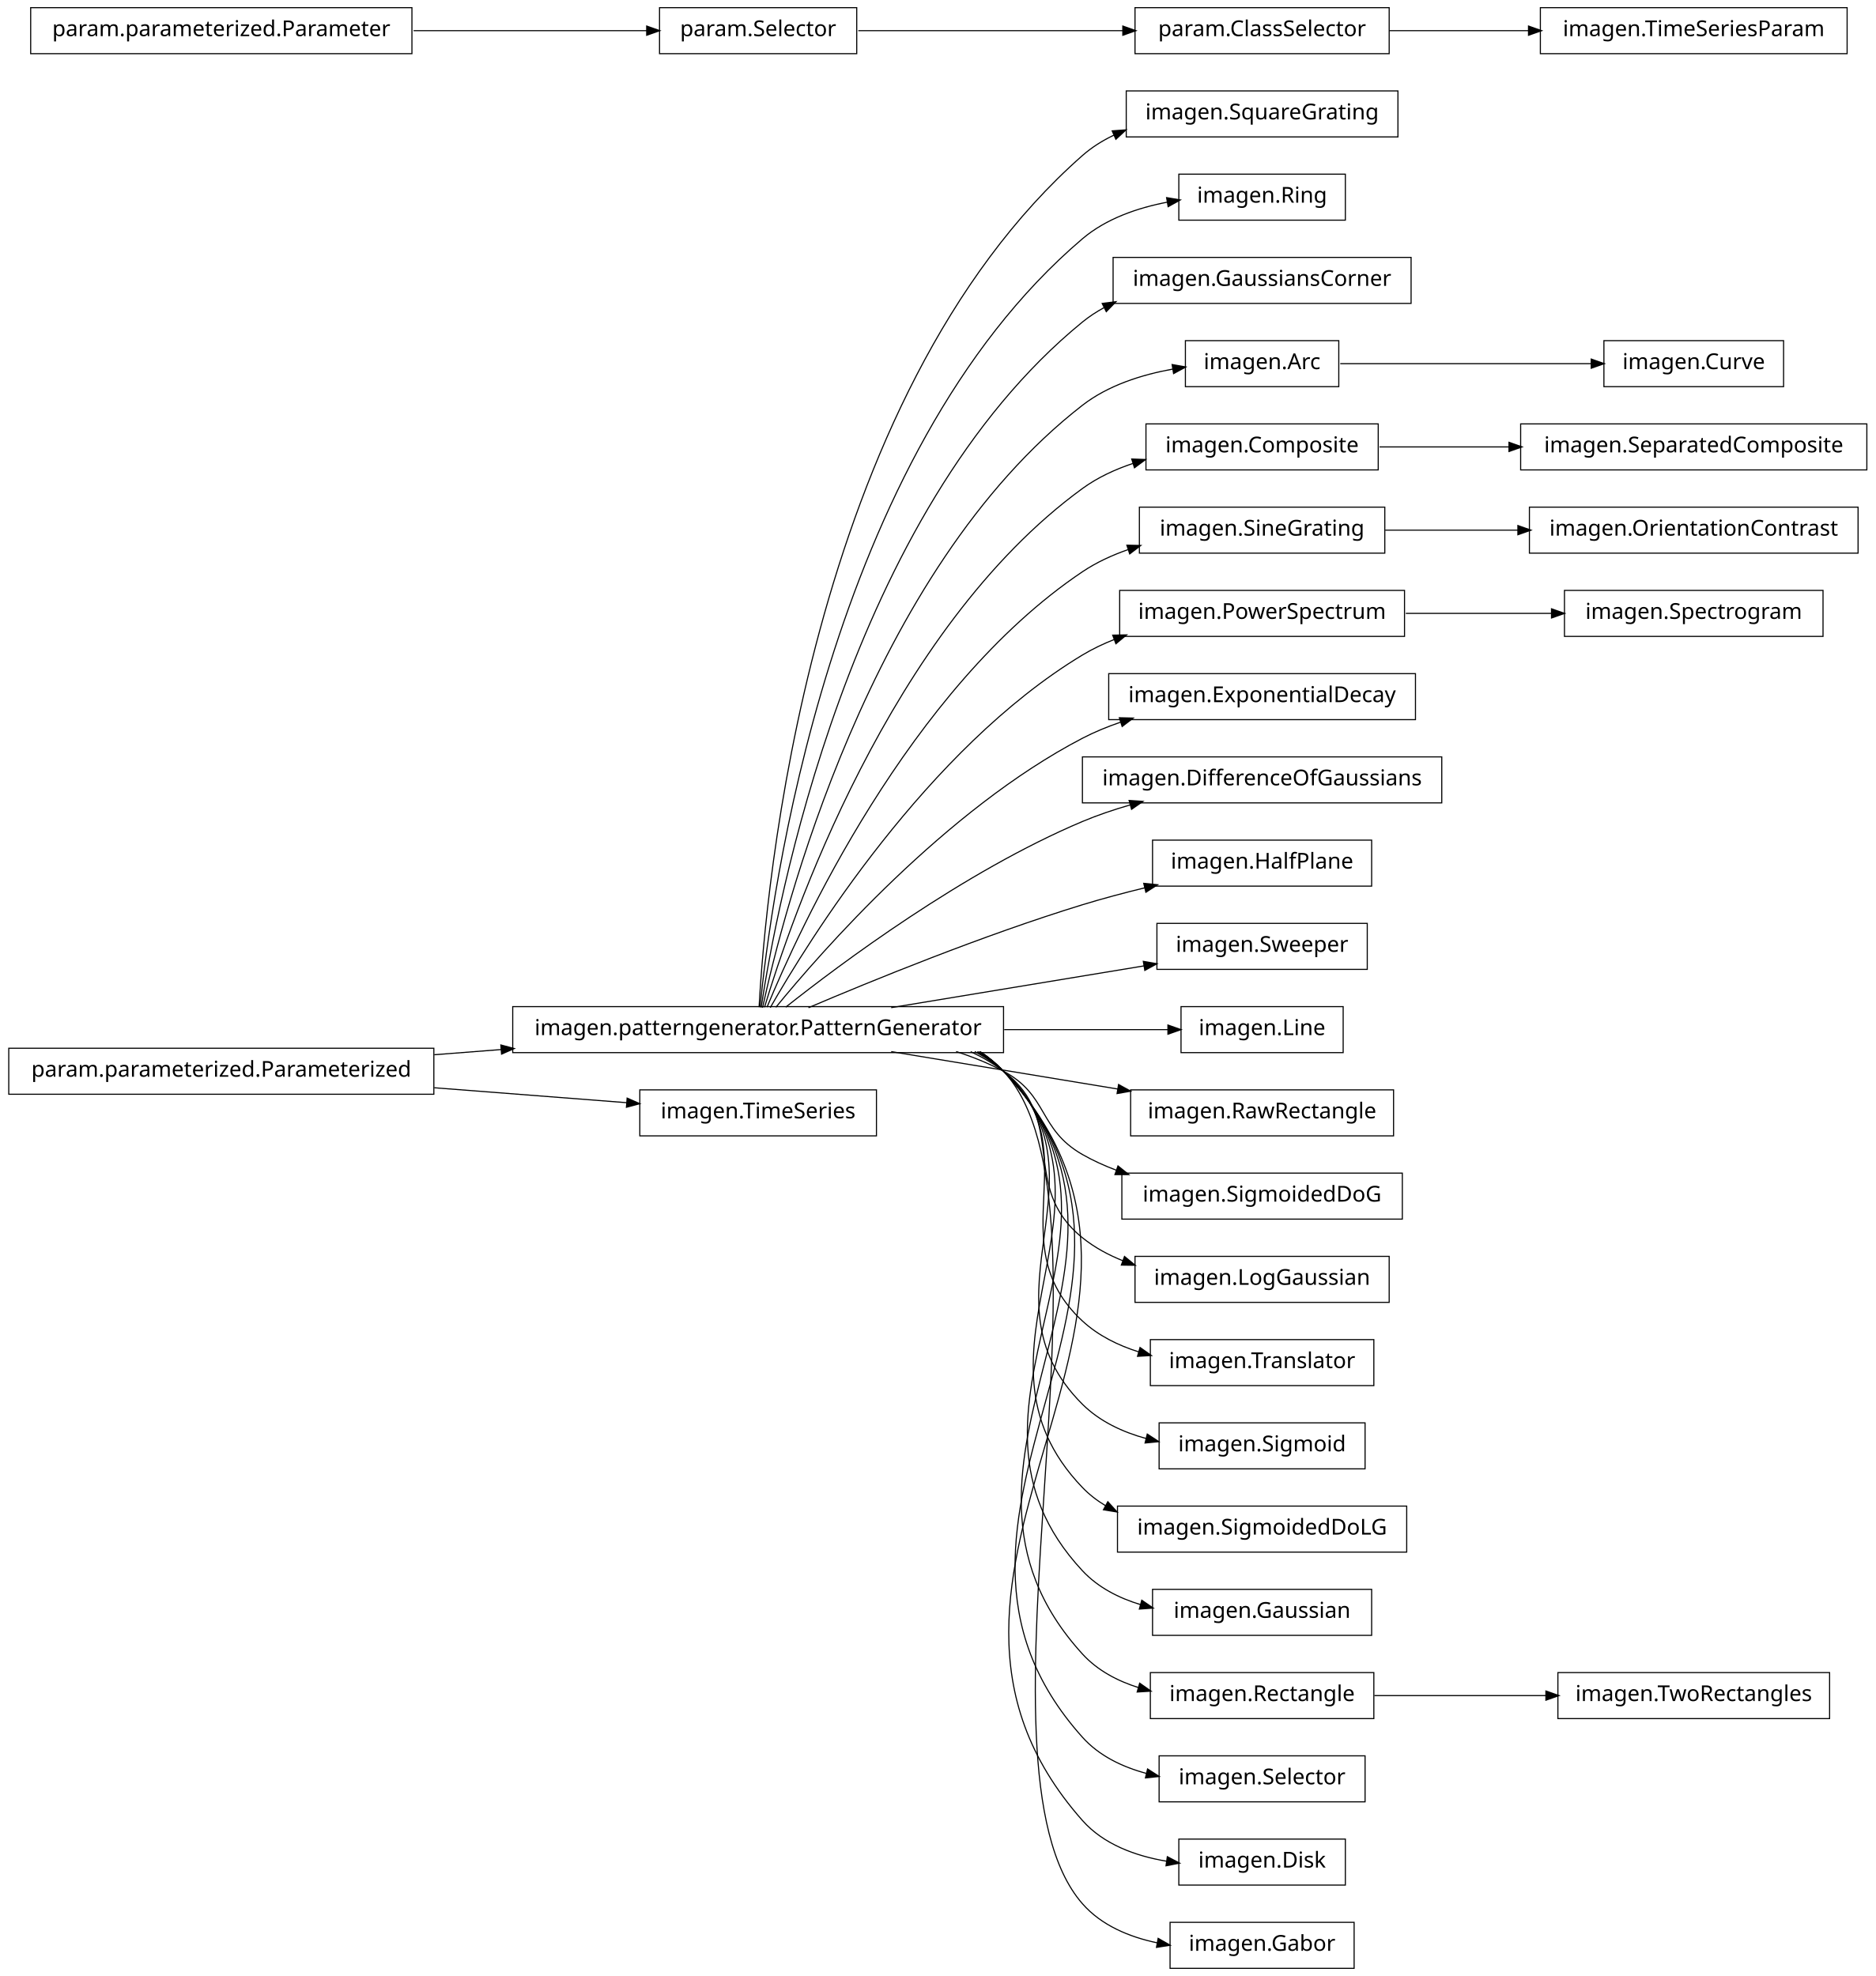
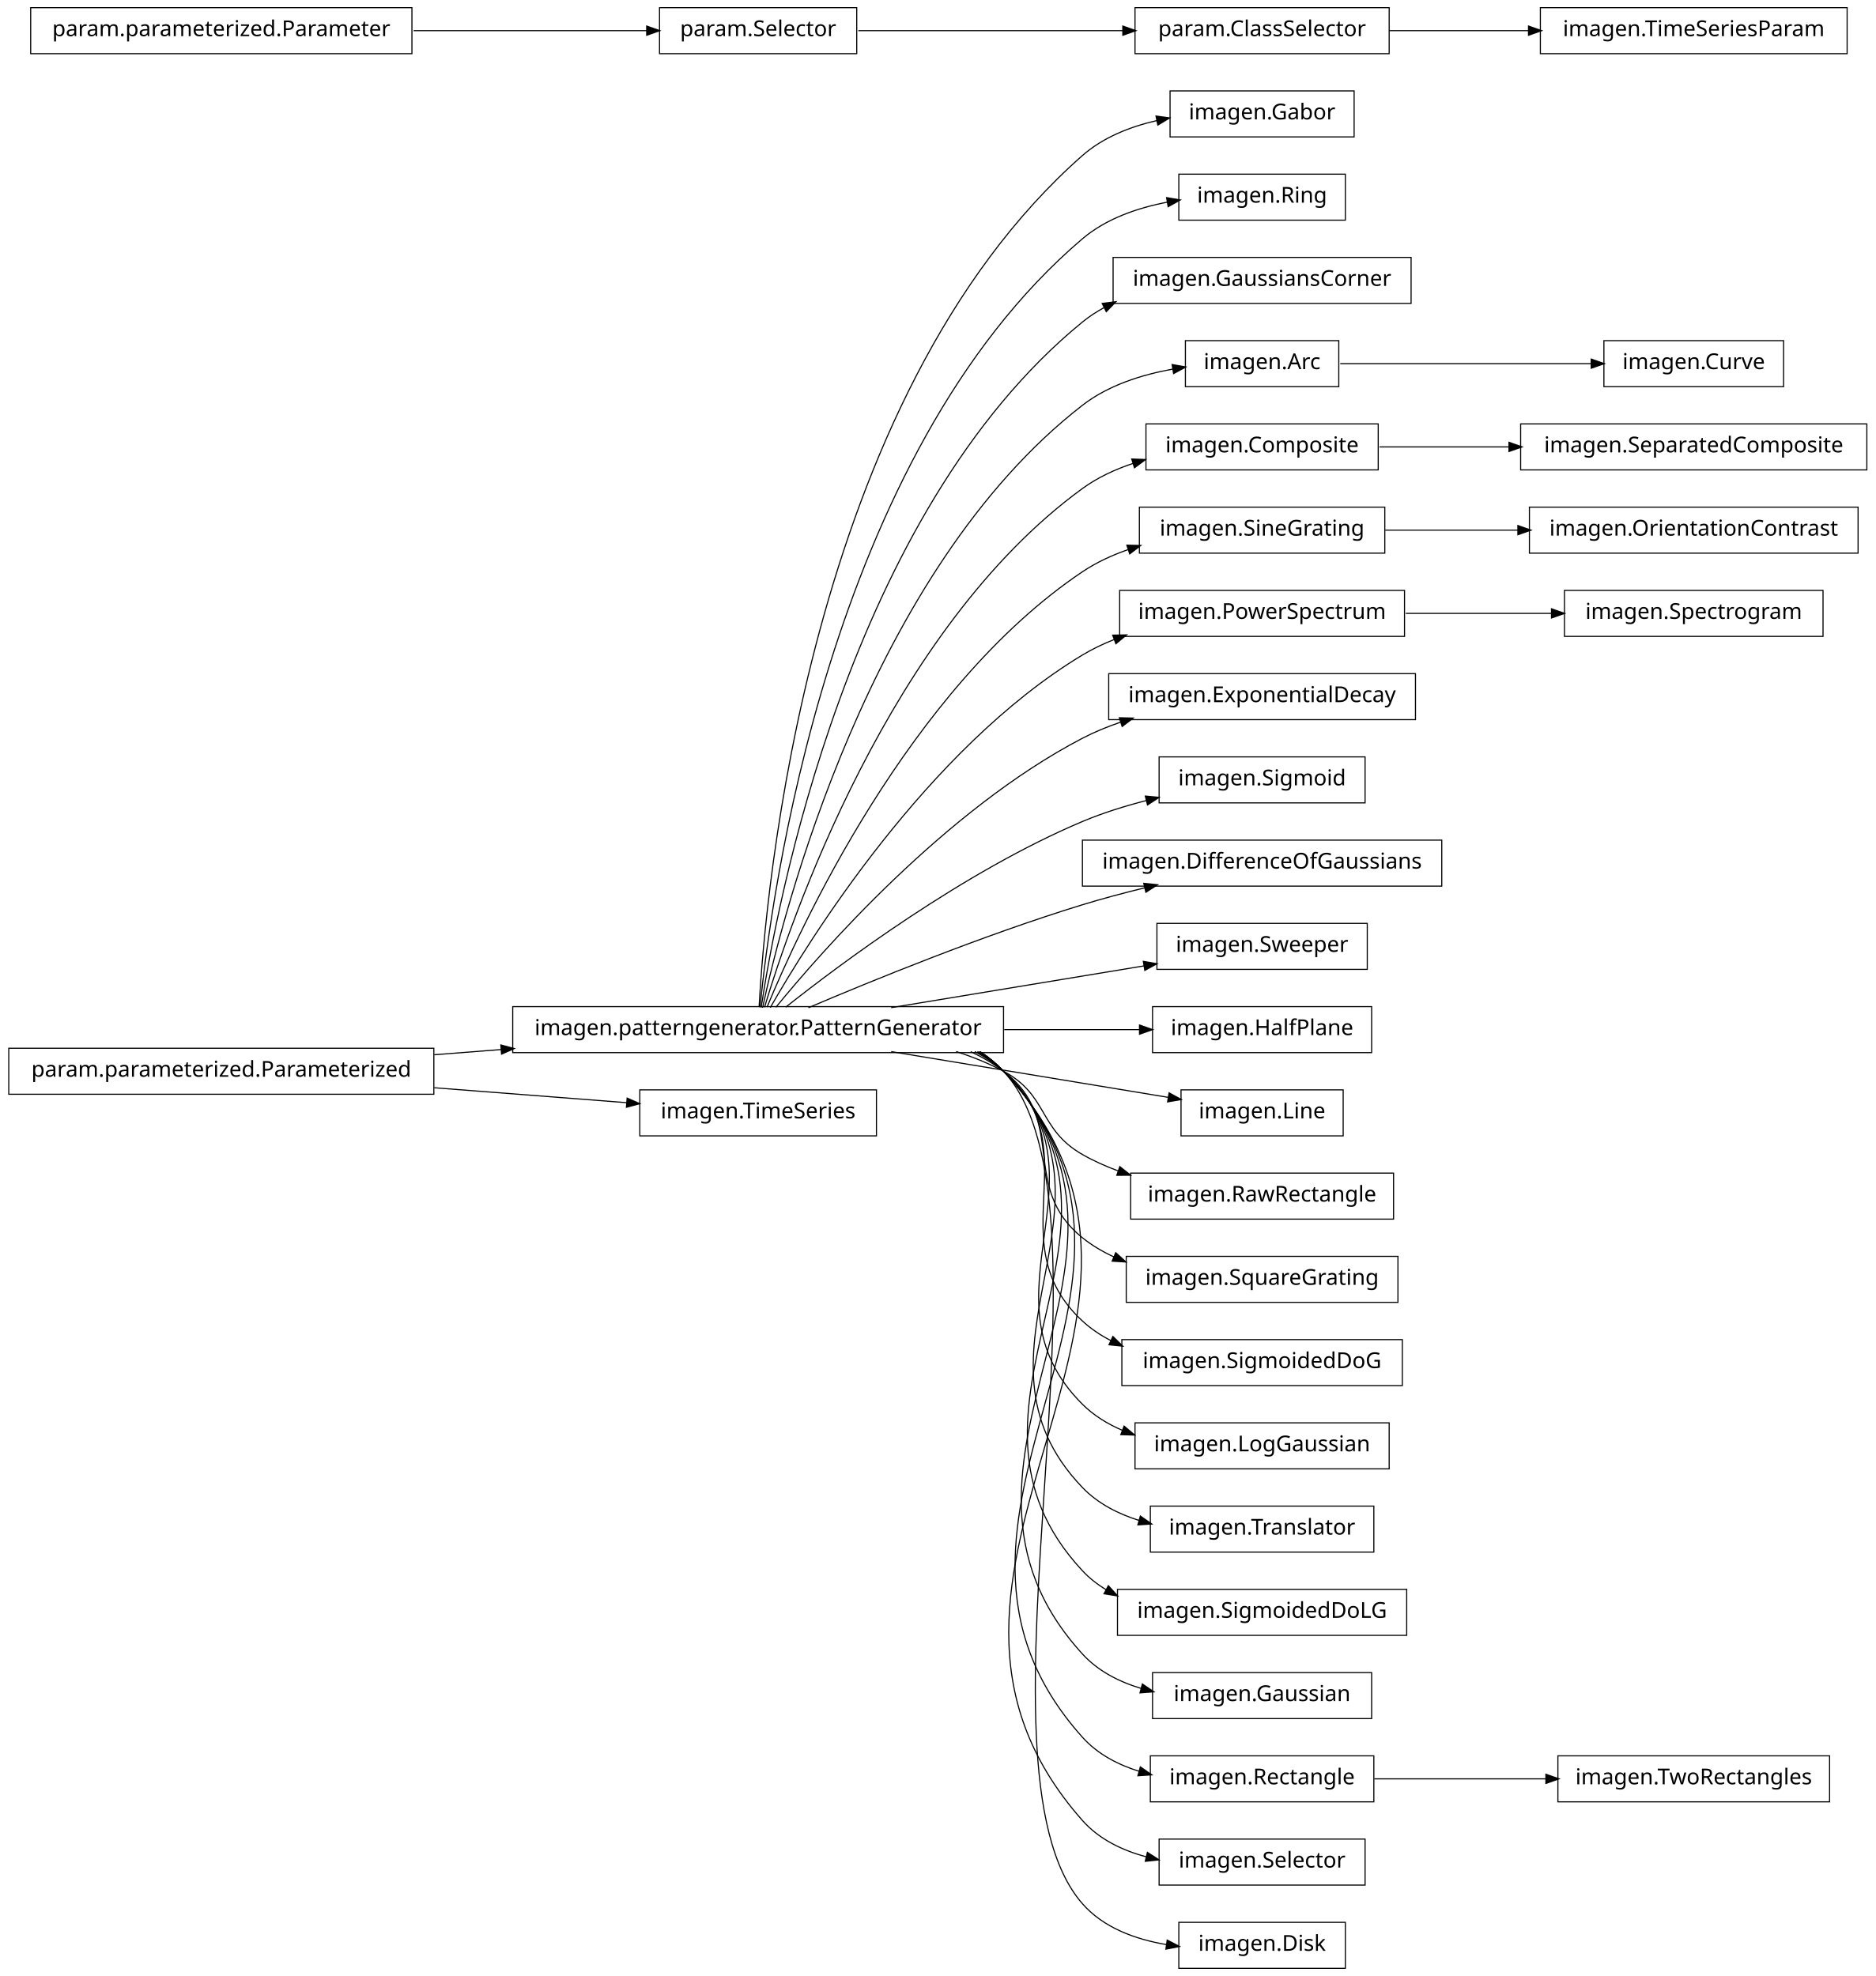
<svg xmlns="http://www.w3.org/2000/svg" width="856pt" height="902pt" viewBox="0.00 0.00 856.00 902.00">
  <g id="graph1" class="graph" transform="scale(1 1) rotate(0) translate(4 898)">
    <polygon fill="white" stroke="white" points="-4,5 -4,-898 853,-898 853,5 -4,5" />
    <g id="node1" class="node">
-       <polygon fill="none" stroke="black" stroke-width="0.5" points="634,-856.5 510,-856.5 510,-835.5 634,-835.5 634,-856.5" />
-       <text text-anchor="middle" x="572" y="-843.5" font-family="Vera" font-size="10.00">imagen.SquareGrating</text>
+       <polygon fill="none" stroke="black" stroke-width="0.5" points="614,-856.5 530,-856.5 530,-835.5 614,-835.5 614,-856.5" />
+       <text text-anchor="middle" x="572" y="-843.5" font-family="Vera" font-size="10.00">imagen.Gabor</text>
    </g>
    <g id="node2" class="node">
      <polygon fill="none" stroke="black" stroke-width="0.5" points="454,-438.5 230,-438.5 230,-417.5 454,-417.5 454,-438.5" />
      <text text-anchor="middle" x="342" y="-425.5" font-family="Vera" font-size="10.00">imagen.patterngenerator.PatternGenerator</text>
    </g>
    <g id="edge2" class="edge">
-       <path fill="none" stroke="black" stroke-width="0.5" d="M342.438,-438.27C345.191,-489.18 364.371,-716.449 490,-827 494.284,-830.77 499.168,-833.831 504.371,-836.313" />
-       <polygon fill="black" stroke="black" points="503.947,-838.038 509.23,-838.433 505.347,-834.83 503.947,-838.038" />
-     </g>
-     <g id="node4" class="node">
+       <path fill="none" stroke="black" stroke-width="0.5" d="M342.438,-438.27C345.191,-489.18 364.371,-716.449 490,-827 499.407,-835.278 511.713,-840.142 523.919,-842.951" />
+       <polygon fill="black" stroke="black" points="523.885,-844.731 529.136,-844.033 524.595,-841.304 523.885,-844.731" />
+     </g>
+     <g id="node8" class="node">
      <polygon fill="none" stroke="black" stroke-width="0.5" points="610,-818.5 534,-818.5 534,-797.5 610,-797.5 610,-818.5" />
      <text text-anchor="middle" x="572" y="-805.5" font-family="Vera" font-size="10.00">imagen.Ring</text>
    </g>
-     <g id="edge4" class="edge">
+     <g id="edge6" class="edge">
      <path fill="none" stroke="black" stroke-width="0.5" d="M342.878,-438.255C347.555,-486.225 373.897,-690.27 490,-789 500.807,-798.19 515.21,-803.142 528.927,-805.749" />
      <polygon fill="black" stroke="black" points="528.718,-807.489 533.941,-806.607 529.308,-804.039 528.718,-807.489" />
    </g>
-     <g id="node6" class="node">
+     <g id="node10" class="node">
      <polygon fill="none" stroke="black" stroke-width="0.5" points="640,-780.5 504,-780.5 504,-759.5 640,-759.5 640,-780.5" />
      <text text-anchor="middle" x="572" y="-767.5" font-family="Vera" font-size="10.00">imagen.GaussiansCorner</text>
    </g>
-     <g id="edge6" class="edge">
+     <g id="edge8" class="edge">
      <path fill="none" stroke="black" stroke-width="0.5" d="M343.386,-438.081C350.072,-482.676 383.187,-663.842 490,-751 493.036,-753.477 496.335,-755.644 499.81,-757.538" />
      <polygon fill="black" stroke="black" points="499.393,-759.286 504.648,-759.955 500.957,-756.155 499.393,-759.286" />
    </g>
-     <g id="node9" class="node">
+     <g id="node13" class="node">
      <polygon fill="none" stroke="black" stroke-width="0.5" points="607,-742.5 537,-742.5 537,-721.5 607,-721.5 607,-742.5" />
      <text text-anchor="middle" x="572" y="-729.5" font-family="Vera" font-size="10.00">imagen.Arc</text>
    </g>
    <g id="edge26" class="edge">
      <path fill="none" stroke="black" stroke-width="0.5" d="M344.023,-438.009C352.903,-479.239 392.423,-637.308 490,-713 501.723,-722.094 517.046,-726.963 531.269,-729.528" />
      <polygon fill="black" stroke="black" points="531.234,-731.296 536.45,-730.373 531.797,-727.841 531.234,-731.296" />
    </g>
-     <g id="node11" class="node">
+     <g id="node15" class="node">
      <polygon fill="none" stroke="black" stroke-width="0.5" points="625,-704.5 519,-704.5 519,-683.5 625,-683.5 625,-704.5" />
      <text text-anchor="middle" x="572" y="-691.5" font-family="Vera" font-size="10.00">imagen.Composite</text>
    </g>
-     <g id="edge10" class="edge">
+     <g id="edge12" class="edge">
      <path fill="none" stroke="black" stroke-width="0.5" d="M344.912,-438.209C356.313,-476.227 401.696,-610.707 490,-675 496.848,-679.986 504.8,-683.688 513.003,-686.433" />
      <polygon fill="black" stroke="black" points="512.843,-688.215 518.136,-688.02 513.877,-684.871 512.843,-688.215" />
    </g>
-     <g id="node14" class="node">
+     <g id="node18" class="node">
      <polygon fill="none" stroke="black" stroke-width="0.5" points="628,-666.5 516,-666.5 516,-645.5 628,-645.5 628,-666.5" />
      <text text-anchor="middle" x="572" y="-653.5" font-family="Vera" font-size="10.00">imagen.SineGrating</text>
    </g>
    <g id="edge38" class="edge">
      <path fill="none" stroke="black" stroke-width="0.5" d="M346.065,-438.266C360.187,-472.52 410.631,-583.725 490,-637 496.309,-641.235 503.439,-644.534 510.795,-647.101" />
      <polygon fill="black" stroke="black" points="510.62,-648.885 515.916,-648.765 511.702,-645.556 510.62,-648.885" />
    </g>
-     <g id="node18" class="node">
+     <g id="node21" class="node">
      <polygon fill="none" stroke="black" stroke-width="0.5" points="637,-628.5 507,-628.5 507,-607.5 637,-607.5 637,-628.5" />
      <text text-anchor="middle" x="572" y="-615.5" font-family="Vera" font-size="10.00">imagen.PowerSpectrum</text>
    </g>
-     <g id="edge42" class="edge">
+     <g id="edge30" class="edge">
      <path fill="none" stroke="black" stroke-width="0.5" d="M347.535,-438.029C364.516,-467.796 419.052,-556.227 490,-599 494.599,-601.773 499.568,-604.141 504.705,-606.164" />
      <polygon fill="black" stroke="black" points="504.168,-607.831 509.464,-607.926 505.383,-604.549 504.168,-607.831" />
    </g>
-     <g id="node25" class="node">
+     <g id="node26" class="node">
      <polygon fill="none" stroke="black" stroke-width="0.5" points="642,-590.5 502,-590.5 502,-569.5 642,-569.5 642,-590.5" />
      <text text-anchor="middle" x="572" y="-577.5" font-family="Vera" font-size="10.00">imagen.ExponentialDecay</text>
    </g>
    <g id="edge20" class="edge">
      <path fill="none" stroke="black" stroke-width="0.5" d="M350.101,-438.206C370.623,-463.326 427.488,-528.465 490,-561 495.469,-563.846 501.362,-566.27 507.391,-568.334" />
      <polygon fill="black" stroke="black" points="507.185,-570.107 512.481,-569.984 508.265,-566.778 507.185,-570.107" />
    </g>
    <g id="node28" class="node">
-       <polygon fill="none" stroke="black" stroke-width="0.5" points="654,-552.5 490,-552.5 490,-531.5 654,-531.5 654,-552.5" />
-       <text text-anchor="middle" x="572" y="-539.5" font-family="Vera" font-size="10.00">imagen.DifferenceOfGaussians</text>
+       <polygon fill="none" stroke="black" stroke-width="0.5" points="619,-552.5 525,-552.5 525,-531.5 619,-531.5 619,-552.5" />
+       <text text-anchor="middle" x="572" y="-539.5" font-family="Vera" font-size="10.00">imagen.Sigmoid</text>
+     </g>
+     <g id="edge22" class="edge">
+       <path fill="none" stroke="black" stroke-width="0.5" d="M354.613,-438.267C379.157,-457.732 435.705,-500.098 490,-523 499.257,-526.905 509.456,-530.082 519.423,-532.642" />
+       <polygon fill="black" stroke="black" points="519.018,-534.345 524.292,-533.849 519.86,-530.947 519.018,-534.345" />
+     </g>
+     <g id="node30" class="node">
+       <polygon fill="none" stroke="black" stroke-width="0.5" points="654,-514.5 490,-514.5 490,-493.5 654,-493.5 654,-514.5" />
+       <text text-anchor="middle" x="572" y="-501.5" font-family="Vera" font-size="10.00">imagen.DifferenceOfGaussians</text>
    </g>
    <g id="edge24" class="edge">
-       <path fill="none" stroke="black" stroke-width="0.5" d="M354.613,-438.267C379.157,-457.732 435.705,-500.098 490,-523 496.892,-525.907 504.306,-528.411 511.759,-530.558" />
-       <polygon fill="black" stroke="black" points="511.632,-532.338 516.918,-531.987 512.567,-528.965 511.632,-532.338" />
-     </g>
-     <g id="node31" class="node">
-       <polygon fill="none" stroke="black" stroke-width="0.5" points="622,-514.5 522,-514.5 522,-493.5 622,-493.5 622,-514.5" />
-       <text text-anchor="middle" x="572" y="-501.5" font-family="Vera" font-size="10.00">imagen.HalfPlane</text>
-     </g>
-     <g id="edge28" class="edge">
      <path fill="none" stroke="black" stroke-width="0.5" d="M364.974,-438.004C393.776,-450.276 444.855,-471.151 490,-485 499.161,-487.81 509.008,-490.427 518.59,-492.766" />
      <polygon fill="black" stroke="black" points="518.3,-494.496 523.571,-493.963 519.118,-491.093 518.3,-494.496" />
    </g>
    <g id="node33" class="node">
      <polygon fill="none" stroke="black" stroke-width="0.5" points="620,-476.5 524,-476.5 524,-455.5 620,-455.5 620,-476.5" />
      <text text-anchor="middle" x="572" y="-463.5" font-family="Vera" font-size="10.00">imagen.Sweeper</text>
    </g>
-     <g id="edge30" class="edge">
+     <g id="edge28" class="edge">
      <path fill="none" stroke="black" stroke-width="0.5" d="M402.731,-438.034C438.63,-443.965 483.683,-451.409 518.283,-457.125" />
      <polygon fill="black" stroke="black" points="518.091,-458.867 523.309,-457.955 518.661,-455.414 518.091,-458.867" />
    </g>
-     <g id="node37" class="node">
-       <polygon fill="none" stroke="black" stroke-width="0.5" points="609,-438.5 535,-438.5 535,-417.5 609,-417.5 609,-438.5" />
-       <text text-anchor="middle" x="572" y="-425.5" font-family="Vera" font-size="10.00">imagen.Line</text>
+     <g id="node36" class="node">
+       <polygon fill="none" stroke="black" stroke-width="0.5" points="622,-438.5 522,-438.5 522,-417.5 622,-417.5 622,-438.5" />
+       <text text-anchor="middle" x="572" y="-425.5" font-family="Vera" font-size="10.00">imagen.HalfPlane</text>
+     </g>
+     <g id="edge32" class="edge">
+       <path fill="none" stroke="black" stroke-width="0.5" d="M454.305,-428C475.777,-428 497.374,-428 516.1,-428" />
+       <polygon fill="black" stroke="black" points="516.303,-429.75 521.303,-428 516.303,-426.25 516.303,-429.75" />
+     </g>
+     <g id="node38" class="node">
+       <polygon fill="none" stroke="black" stroke-width="0.5" points="609,-400.5 535,-400.5 535,-379.5 609,-379.5 609,-400.5" />
+       <text text-anchor="middle" x="572" y="-387.5" font-family="Vera" font-size="10.00">imagen.Line</text>
    </g>
    <g id="edge34" class="edge">
-       <path fill="none" stroke="black" stroke-width="0.5" d="M454.305,-428C481.014,-428 507.916,-428 529.246,-428" />
-       <polygon fill="black" stroke="black" points="529.266,-429.75 534.266,-428 529.266,-426.25 529.266,-429.75" />
-     </g>
-     <g id="node39" class="node">
-       <polygon fill="none" stroke="black" stroke-width="0.5" points="632,-400.5 512,-400.5 512,-379.5 632,-379.5 632,-400.5" />
-       <text text-anchor="middle" x="572" y="-387.5" font-family="Vera" font-size="10.00">imagen.RawRectangle</text>
+       <path fill="none" stroke="black" stroke-width="0.5" d="M402.731,-417.966C442.562,-411.385 493.664,-402.943 529.25,-397.063" />
+       <polygon fill="black" stroke="black" points="529.737,-398.756 534.385,-396.215 529.167,-395.303 529.737,-398.756" />
+     </g>
+     <g id="node40" class="node">
+       <polygon fill="none" stroke="black" stroke-width="0.5" points="632,-362.5 512,-362.5 512,-341.5 632,-341.5 632,-362.5" />
+       <text text-anchor="middle" x="572" y="-349.5" font-family="Vera" font-size="10.00">imagen.RawRectangle</text>
    </g>
    <g id="edge36" class="edge">
-       <path fill="none" stroke="black" stroke-width="0.5" d="M402.731,-417.966C434.566,-412.706 473.602,-406.257 506.16,-400.878" />
-       <polygon fill="black" stroke="black" points="506.68,-402.566 511.328,-400.024 506.11,-399.113 506.68,-402.566" />
+       <path fill="none" stroke="black" stroke-width="0.5" d="M432.367,-417.995C439.897,-415.58 447.214,-412.621 454,-409 474.524,-398.046 469.811,-382.561 490,-371 495.152,-368.05 500.733,-365.558 506.479,-363.452" />
+       <polygon fill="black" stroke="black" points="507.184,-365.06 511.338,-361.773 506.04,-361.752 507.184,-365.06" />
+     </g>
+     <g id="node43" class="node">
+       <polygon fill="none" stroke="black" stroke-width="0.5" points="634,-324.5 510,-324.5 510,-303.5 634,-303.5 634,-324.5" />
+       <text text-anchor="middle" x="572" y="-311.5" font-family="Vera" font-size="10.00">imagen.SquareGrating</text>
+     </g>
+     <g id="edge40" class="edge">
+       <path fill="none" stroke="black" stroke-width="0.5" d="M438.989,-417.948C444.306,-415.468 449.362,-412.513 454,-409 483.794,-386.433 460.892,-356.445 490,-333 494.357,-329.491 499.244,-326.606 504.406,-324.238" />
+       <polygon fill="black" stroke="black" points="505.292,-325.764 509.216,-322.205 503.929,-322.54 505.292,-325.764" />
    </g>
    <g id="node45" class="node">
-       <polygon fill="none" stroke="black" stroke-width="0.5" points="636,-362.5 508,-362.5 508,-341.5 636,-341.5 636,-362.5" />
-       <text text-anchor="middle" x="572" y="-349.5" font-family="Vera" font-size="10.00">imagen.SigmoidedDoG</text>
-     </g>
-     <g id="edge44" class="edge">
-       <path fill="none" stroke="black" stroke-width="0.5" d="M432.367,-417.995C439.897,-415.58 447.214,-412.621 454,-409 474.524,-398.046 469.811,-382.561 490,-371 494.855,-368.22 500.091,-365.847 505.486,-363.821" />
-       <polygon fill="black" stroke="black" points="506.348,-365.372 510.479,-362.056 505.182,-362.072 506.348,-365.372" />
-     </g>
-     <g id="node47" class="node">
-       <polygon fill="none" stroke="black" stroke-width="0.5" points="630,-324.5 514,-324.5 514,-303.5 630,-303.5 630,-324.5" />
-       <text text-anchor="middle" x="572" y="-311.5" font-family="Vera" font-size="10.00">imagen.LogGaussian</text>
+       <polygon fill="none" stroke="black" stroke-width="0.5" points="636,-286.5 508,-286.5 508,-265.5 636,-265.5 636,-286.5" />
+       <text text-anchor="middle" x="572" y="-273.5" font-family="Vera" font-size="10.00">imagen.SigmoidedDoG</text>
+     </g>
+     <g id="edge42" class="edge">
+       <path fill="none" stroke="black" stroke-width="0.5" d="M440.885,-417.984C445.57,-415.468 449.984,-412.497 454,-409 494.069,-374.106 450.99,-331.074 490,-295 493.862,-291.428 498.26,-288.485 502.966,-286.065" />
+       <polygon fill="black" stroke="black" points="503.982,-287.522 507.767,-283.815 502.497,-284.353 503.982,-287.522" />
+     </g>
+     <g id="node48" class="node">
+       <polygon fill="none" stroke="black" stroke-width="0.5" points="630,-248.5 514,-248.5 514,-227.5 630,-227.5 630,-248.5" />
+       <text text-anchor="middle" x="572" y="-235.5" font-family="Vera" font-size="10.00">imagen.LogGaussian</text>
    </g>
    <g id="edge46" class="edge">
-       <path fill="none" stroke="black" stroke-width="0.5" d="M438.989,-417.948C444.306,-415.468 449.362,-412.513 454,-409 483.794,-386.433 460.892,-356.445 490,-333 495.548,-328.531 501.957,-325.076 508.697,-322.409" />
-       <polygon fill="black" stroke="black" points="509.315,-324.047 513.41,-320.686 508.113,-320.759 509.315,-324.047" />
-     </g>
-     <g id="node49" class="node">
-       <polygon fill="none" stroke="black" stroke-width="0.5" points="623,-286.5 521,-286.5 521,-265.5 623,-265.5 623,-286.5" />
-       <text text-anchor="middle" x="572" y="-273.5" font-family="Vera" font-size="10.00">imagen.Translator</text>
-     </g>
-     <g id="edge48" class="edge">
-       <path fill="none" stroke="black" stroke-width="0.5" d="M440.885,-417.984C445.57,-415.468 449.984,-412.497 454,-409 494.069,-374.106 450.99,-331.074 490,-295 497.218,-288.326 506.305,-283.847 515.78,-280.871" />
-       <polygon fill="black" stroke="black" points="516.436,-282.504 520.763,-279.448 515.474,-279.138 516.436,-282.504" />
-     </g>
-     <g id="node51" class="node">
-       <polygon fill="none" stroke="black" stroke-width="0.5" points="619,-248.5 525,-248.5 525,-227.5 619,-227.5 619,-248.5" />
-       <text text-anchor="middle" x="572" y="-235.5" font-family="Vera" font-size="10.00">imagen.Sigmoid</text>
+       <path fill="none" stroke="black" stroke-width="0.5" d="M441.964,-417.894C446.282,-415.383 450.331,-412.44 454,-409 504.648,-361.518 440.79,-305.971 490,-257 495.218,-251.807 501.558,-247.923 508.375,-245.032" />
+       <polygon fill="black" stroke="black" points="509.128,-246.618 513.164,-243.186 507.869,-243.352 509.128,-246.618" />
+     </g>
+     <g id="node52" class="node">
+       <polygon fill="none" stroke="black" stroke-width="0.5" points="623,-210.5 521,-210.5 521,-189.5 623,-189.5 623,-210.5" />
+       <text text-anchor="middle" x="572" y="-197.5" font-family="Vera" font-size="10.00">imagen.Translator</text>
    </g>
    <g id="edge50" class="edge">
-       <path fill="none" stroke="black" stroke-width="0.5" d="M441.964,-417.894C446.282,-415.383 450.331,-412.44 454,-409 504.648,-361.518 440.79,-305.971 490,-257 497.905,-249.134 508.383,-244.269 519.199,-241.315" />
-       <polygon fill="black" stroke="black" points="519.747,-242.983 524.184,-240.088 518.91,-239.584 519.747,-242.983" />
-     </g>
-     <g id="node53" class="node">
-       <polygon fill="none" stroke="black" stroke-width="0.5" points="638,-210.5 506,-210.5 506,-189.5 638,-189.5 638,-210.5" />
-       <text text-anchor="middle" x="572" y="-197.5" font-family="Vera" font-size="10.00">imagen.SigmoidedDoLG</text>
+       <path fill="none" stroke="black" stroke-width="0.5" d="M442.407,-417.942C446.58,-415.412 450.48,-412.453 454,-409 515.355,-348.813 430.467,-280.99 490,-219 497.046,-211.663 506.323,-206.912 516.097,-203.882" />
+       <polygon fill="black" stroke="black" points="516.584,-205.563 520.927,-202.529 515.64,-202.192 516.584,-205.563" />
+     </g>
+     <g id="node54" class="node">
+       <polygon fill="none" stroke="black" stroke-width="0.5" points="638,-172.5 506,-172.5 506,-151.5 638,-151.5 638,-172.5" />
+       <text text-anchor="middle" x="572" y="-159.5" font-family="Vera" font-size="10.00">imagen.SigmoidedDoLG</text>
    </g>
    <g id="edge52" class="edge">
-       <path fill="none" stroke="black" stroke-width="0.5" d="M442.407,-417.942C446.58,-415.412 450.48,-412.453 454,-409 515.355,-348.813 430.467,-280.99 490,-219 493.128,-215.743 496.697,-212.995 500.553,-210.681" />
-       <polygon fill="black" stroke="black" points="501.642,-212.081 505.203,-208.159 499.973,-209.004 501.642,-212.081" />
-     </g>
-     <g id="node55" class="node">
-       <polygon fill="none" stroke="black" stroke-width="0.5" points="622,-172.5 522,-172.5 522,-151.5 622,-151.5 622,-172.5" />
-       <text text-anchor="middle" x="572" y="-159.5" font-family="Vera" font-size="10.00">imagen.Gaussian</text>
+       <path fill="none" stroke="black" stroke-width="0.5" d="M443.032,-417.763C446.984,-415.268 450.672,-412.366 454,-409 526.125,-336.045 420.082,-256.073 490,-181 493.218,-177.545 496.93,-174.659 500.96,-172.254" />
+       <polygon fill="black" stroke="black" points="501.883,-173.745 505.45,-169.829 500.219,-170.665 501.883,-173.745" />
+     </g>
+     <g id="node58" class="node">
+       <polygon fill="none" stroke="black" stroke-width="0.5" points="622,-134.5 522,-134.5 522,-113.5 622,-113.5 622,-134.5" />
+       <text text-anchor="middle" x="572" y="-121.5" font-family="Vera" font-size="10.00">imagen.Gaussian</text>
+     </g>
+     <g id="edge56" class="edge">
+       <path fill="none" stroke="black" stroke-width="0.5" d="M443.124,-417.853C447.052,-415.334 450.71,-412.403 454,-409 536.932,-323.24 409.662,-231.195 490,-143 497.104,-135.201 506.721,-130.29 516.87,-127.258" />
+       <polygon fill="black" stroke="black" points="517.509,-128.899 521.887,-125.916 516.604,-125.518 517.509,-128.899" />
+     </g>
+     <g id="node62" class="node">
+       <polygon fill="none" stroke="black" stroke-width="0.5" points="623,-96.5 521,-96.5 521,-75.5 623,-75.5 623,-96.5" />
+       <text text-anchor="middle" x="572" y="-83.5" font-family="Vera" font-size="10.00">imagen.Rectangle</text>
+     </g>
+     <g id="edge66" class="edge">
+       <path fill="none" stroke="black" stroke-width="0.5" d="M443.194,-417.92C447.103,-415.384 450.738,-412.43 454,-409 547.762,-310.412 399.219,-206.34 490,-105 496.871,-97.33 506.173,-92.442 516.046,-89.387" />
+       <polygon fill="black" stroke="black" points="516.582,-91.055 520.931,-88.031 515.645,-87.683 516.582,-91.055" />
+     </g>
+     <g id="node64" class="node">
+       <polygon fill="none" stroke="black" stroke-width="0.5" points="619,-58.5 525,-58.5 525,-37.5 619,-37.5 619,-58.5" />
+       <text text-anchor="middle" x="572" y="-45.5" font-family="Vera" font-size="10.00">imagen.Selector</text>
+     </g>
+     <g id="edge62" class="edge">
+       <path fill="none" stroke="black" stroke-width="0.5" d="M443.249,-417.972C447.144,-415.422 450.76,-412.451 454,-409 558.607,-297.567 388.762,-181.503 490,-67 497.555,-58.456 508.124,-53.355 519.169,-50.393" />
+       <polygon fill="black" stroke="black" points="519.81,-52.039 524.267,-49.178 518.998,-48.635 519.81,-52.039" />
+     </g>
+     <g id="node66" class="node">
+       <polygon fill="none" stroke="black" stroke-width="0.5" points="610,-20.5 534,-20.5 534,0.5 610,0.5 610,-20.5" />
+       <text text-anchor="middle" x="572" y="-7.5" font-family="Vera" font-size="10.00">imagen.Disk</text>
+     </g>
+     <g id="edge64" class="edge">
+       <path fill="none" stroke="black" stroke-width="0.5" d="M443.778,-417.692C447.476,-415.203 450.913,-412.323 454,-409 511.732,-346.856 434.147,-92.838 490,-29 499.598,-18.029 514.166,-12.723 528.374,-10.333" />
+       <polygon fill="black" stroke="black" points="528.885,-12.028 533.582,-9.58 528.383,-8.564 528.885,-12.028" />
+     </g>
+     <g id="node4" class="node">
+       <polygon fill="none" stroke="black" stroke-width="0.5" points="839,-894.5 699,-894.5 699,-873.5 839,-873.5 839,-894.5" />
+       <text text-anchor="middle" x="769" y="-881.5" font-family="Vera" font-size="10.00">imagen.TimeSeriesParam</text>
+     </g>
+     <g id="node5" class="node">
+       <polygon fill="none" stroke="black" stroke-width="0.5" points="630,-894.5 514,-894.5 514,-873.5 630,-873.5 630,-894.5" />
+       <text text-anchor="middle" x="572" y="-881.5" font-family="Vera" font-size="10.00">param.ClassSelector</text>
+     </g>
+     <g id="edge4" class="edge">
+       <path fill="none" stroke="black" stroke-width="0.5" d="M630.041,-884C650.005,-884 672.652,-884 693.784,-884" />
+       <polygon fill="black" stroke="black" points="693.834,-885.75 698.834,-884 693.834,-882.25 693.834,-885.75" />
+     </g>
+     <g id="node7" class="node">
+       <polygon fill="none" stroke="black" stroke-width="0.5" points="184,-894.5 10,-894.5 10,-873.5 184,-873.5 184,-894.5" />
+       <text text-anchor="middle" x="97" y="-881.5" font-family="Vera" font-size="10.00">param.parameterized.Parameter</text>
+     </g>
+     <g id="node56" class="node">
+       <polygon fill="none" stroke="black" stroke-width="0.5" points="387,-894.5 297,-894.5 297,-873.5 387,-873.5 387,-894.5" />
+       <text text-anchor="middle" x="342" y="-881.5" font-family="Vera" font-size="10.00">param.Selector</text>
    </g>
    <g id="edge54" class="edge">
-       <path fill="none" stroke="black" stroke-width="0.5" d="M443.032,-417.763C446.984,-415.268 450.672,-412.366 454,-409 526.125,-336.045 420.082,-256.073 490,-181 497.104,-173.372 506.615,-168.52 516.64,-165.489" />
-       <polygon fill="black" stroke="black" points="517.229,-167.143 521.595,-164.143 516.311,-163.765 517.229,-167.143" />
-     </g>
-     <g id="node58" class="node">
-       <polygon fill="none" stroke="black" stroke-width="0.5" points="623,-134.5 521,-134.5 521,-113.5 623,-113.5 623,-134.5" />
-       <text text-anchor="middle" x="572" y="-121.5" font-family="Vera" font-size="10.00">imagen.Rectangle</text>
-     </g>
-     <g id="edge62" class="edge">
-       <path fill="none" stroke="black" stroke-width="0.5" d="M443.124,-417.853C447.052,-415.334 450.71,-412.403 454,-409 536.932,-323.24 409.662,-231.195 490,-143 496.85,-135.48 506.038,-130.645 515.785,-127.59" />
-       <polygon fill="black" stroke="black" points="516.27,-129.272 520.607,-126.23 515.32,-125.903 516.27,-129.272" />
-     </g>
-     <g id="node60" class="node">
-       <polygon fill="none" stroke="black" stroke-width="0.5" points="619,-96.5 525,-96.5 525,-75.5 619,-75.5 619,-96.5" />
-       <text text-anchor="middle" x="572" y="-83.5" font-family="Vera" font-size="10.00">imagen.Selector</text>
-     </g>
-     <g id="edge58" class="edge">
-       <path fill="none" stroke="black" stroke-width="0.5" d="M443.194,-417.92C447.103,-415.384 450.738,-412.43 454,-409 547.762,-310.412 399.219,-206.34 490,-105 497.61,-96.505 508.201,-91.424 519.249,-88.464" />
-       <polygon fill="black" stroke="black" points="519.89,-90.111 524.348,-87.249 519.079,-86.706 519.89,-90.111" />
-     </g>
-     <g id="node62" class="node">
-       <polygon fill="none" stroke="black" stroke-width="0.5" points="610,-58.5 534,-58.5 534,-37.5 610,-37.5 610,-58.5" />
-       <text text-anchor="middle" x="572" y="-45.5" font-family="Vera" font-size="10.00">imagen.Disk</text>
-     </g>
-     <g id="edge60" class="edge">
-       <path fill="none" stroke="black" stroke-width="0.5" d="M443.249,-417.972C447.144,-415.422 450.76,-412.451 454,-409 558.607,-297.567 388.762,-181.503 490,-67 499.655,-56.08 514.236,-50.785 528.438,-48.389" />
-       <polygon fill="black" stroke="black" points="528.947,-50.084 533.643,-47.633 528.443,-46.62 528.947,-50.084" />
-     </g>
-     <g id="node65" class="node">
-       <polygon fill="none" stroke="black" stroke-width="0.5" points="614,-20.5 530,-20.5 530,0.5 614,0.5 614,-20.5" />
-       <text text-anchor="middle" x="572" y="-7.5" font-family="Vera" font-size="10.00">imagen.Gabor</text>
-     </g>
-     <g id="edge64" class="edge">
-       <path fill="none" stroke="black" stroke-width="0.5" d="M443.778,-417.692C447.476,-415.203 450.913,-412.323 454,-409 511.732,-346.856 434.147,-92.838 490,-29 498.665,-19.097 511.379,-13.809 524.223,-11.116" />
-       <polygon fill="black" stroke="black" points="524.734,-12.802 529.335,-10.176 524.101,-9.359 524.734,-12.802" />
-     </g>
-     <g id="node8" class="node">
+       <path fill="none" stroke="black" stroke-width="0.5" d="M184.759,-884C220.453,-884 260.436,-884 291.152,-884" />
+       <polygon fill="black" stroke="black" points="291.387,-885.75 296.387,-884 291.387,-882.25 291.387,-885.75" />
+     </g>
+     <g id="node12" class="node">
      <polygon fill="none" stroke="black" stroke-width="0.5" points="810,-742.5 728,-742.5 728,-721.5 810,-721.5 810,-742.5" />
      <text text-anchor="middle" x="769" y="-729.5" font-family="Vera" font-size="10.00">imagen.Curve</text>
    </g>
-     <g id="edge8" class="edge">
+     <g id="edge10" class="edge">
      <path fill="none" stroke="black" stroke-width="0.5" d="M607.675,-732C639.802,-732 687.233,-732 722.357,-732" />
      <polygon fill="black" stroke="black" points="722.447,-733.75 727.447,-732 722.447,-730.25 722.447,-733.75" />
    </g>
-     <g id="node35" class="node">
+     <g id="node50" class="node">
      <polygon fill="none" stroke="black" stroke-width="0.5" points="848,-704.5 690,-704.5 690,-683.5 848,-683.5 848,-704.5" />
      <text text-anchor="middle" x="769" y="-691.5" font-family="Vera" font-size="10.00">imagen.SeparatedComposite</text>
    </g>
-     <g id="edge32" class="edge">
+     <g id="edge48" class="edge">
      <path fill="none" stroke="black" stroke-width="0.5" d="M625.571,-694C643.847,-694 664.75,-694 684.839,-694" />
      <polygon fill="black" stroke="black" points="684.927,-695.75 689.927,-694 684.927,-692.25 684.927,-695.75" />
    </g>
-     <g id="node13" class="node">
+     <g id="node17" class="node">
      <polygon fill="none" stroke="black" stroke-width="0.5" points="844,-666.5 694,-666.5 694,-645.5 844,-645.5 844,-666.5" />
      <text text-anchor="middle" x="769" y="-653.5" font-family="Vera" font-size="10.00">imagen.OrientationContrast</text>
    </g>
-     <g id="edge12" class="edge">
+     <g id="edge14" class="edge">
      <path fill="none" stroke="black" stroke-width="0.5" d="M628.189,-656C647.06,-656 668.49,-656 688.837,-656" />
      <polygon fill="black" stroke="black" points="688.985,-657.75 693.985,-656 688.985,-654.25 688.985,-657.75" />
    </g>
-     <g id="node16" class="node">
-       <polygon fill="none" stroke="black" stroke-width="0.5" points="184,-894.5 10,-894.5 10,-873.5 184,-873.5 184,-894.5" />
-       <text text-anchor="middle" x="97" y="-881.5" font-family="Vera" font-size="10.00">param.parameterized.Parameter</text>
-     </g>
-     <g id="node23" class="node">
-       <polygon fill="none" stroke="black" stroke-width="0.5" points="387,-894.5 297,-894.5 297,-873.5 387,-873.5 387,-894.5" />
-       <text text-anchor="middle" x="342" y="-881.5" font-family="Vera" font-size="10.00">param.Selector</text>
-     </g>
-     <g id="edge18" class="edge">
-       <path fill="none" stroke="black" stroke-width="0.5" d="M184.759,-884C220.453,-884 260.436,-884 291.152,-884" />
-       <polygon fill="black" stroke="black" points="291.387,-885.75 296.387,-884 291.387,-882.25 291.387,-885.75" />
-     </g>
-     <g id="node17" class="node">
+     <g id="node20" class="node">
      <polygon fill="none" stroke="black" stroke-width="0.5" points="828,-628.5 710,-628.5 710,-607.5 828,-607.5 828,-628.5" />
      <text text-anchor="middle" x="769" y="-615.5" font-family="Vera" font-size="10.00">imagen.Spectrogram</text>
    </g>
-     <g id="edge14" class="edge">
+     <g id="edge16" class="edge">
      <path fill="none" stroke="black" stroke-width="0.5" d="M637.598,-618C659.048,-618 682.849,-618 704.237,-618" />
      <polygon fill="black" stroke="black" points="704.332,-619.75 709.332,-618 704.332,-616.25 704.332,-619.75" />
    </g>
-     <g id="node20" class="node">
+     <g id="node23" class="node">
      <polygon fill="none" stroke="black" stroke-width="0.5" points="396,-400.5 288,-400.5 288,-379.5 396,-379.5 396,-400.5" />
      <text text-anchor="middle" x="342" y="-387.5" font-family="Vera" font-size="10.00">imagen.TimeSeries</text>
    </g>
-     <g id="node21" class="node">
+     <g id="node24" class="node">
      <polygon fill="none" stroke="black" stroke-width="0.5" points="194,-419.5 5.68434e-14,-419.5 0,-398.5 194,-398.5 194,-419.5" />
      <text text-anchor="middle" x="97" y="-406.5" font-family="Vera" font-size="10.00">param.parameterized.Parameterized</text>
    </g>
-     <g id="edge22" class="edge">
+     <g id="edge44" class="edge">
      <path fill="none" stroke="black" stroke-width="0.5" d="M194.182,-416.537C204.286,-417.32 214.629,-418.122 224.922,-418.92" />
      <polygon fill="black" stroke="black" points="224.849,-420.67 229.969,-419.312 225.12,-417.18 224.849,-420.67" />
    </g>
-     <g id="edge16" class="edge">
+     <g id="edge18" class="edge">
      <path fill="none" stroke="black" stroke-width="0.5" d="M194.182,-401.463C223.866,-399.161 255.624,-396.699 282.066,-394.648" />
      <polygon fill="black" stroke="black" points="282.431,-396.375 287.281,-394.244 282.161,-392.885 282.431,-396.375" />
    </g>
-     <g id="node42" class="node">
-       <polygon fill="none" stroke="black" stroke-width="0.5" points="630,-894.5 514,-894.5 514,-873.5 630,-873.5 630,-894.5" />
-       <text text-anchor="middle" x="572" y="-881.5" font-family="Vera" font-size="10.00">param.ClassSelector</text>
-     </g>
-     <g id="edge40" class="edge">
+     <g id="edge58" class="edge">
      <path fill="none" stroke="black" stroke-width="0.5" d="M387.716,-884C422.32,-884 470.267,-884 508.58,-884" />
      <polygon fill="black" stroke="black" points="508.68,-885.75 513.68,-884 508.68,-882.25 508.68,-885.75" />
    </g>
-     <g id="node67" class="node">
-       <polygon fill="none" stroke="black" stroke-width="0.5" points="839,-894.5 699,-894.5 699,-873.5 839,-873.5 839,-894.5" />
-       <text text-anchor="middle" x="769" y="-881.5" font-family="Vera" font-size="10.00">imagen.TimeSeriesParam</text>
-     </g>
-     <g id="edge66" class="edge">
-       <path fill="none" stroke="black" stroke-width="0.5" d="M630.041,-884C650.005,-884 672.652,-884 693.784,-884" />
-       <polygon fill="black" stroke="black" points="693.834,-885.75 698.834,-884 693.834,-882.25 693.834,-885.75" />
-     </g>
-     <g id="node57" class="node">
-       <polygon fill="none" stroke="black" stroke-width="0.5" points="831,-134.5 707,-134.5 707,-113.5 831,-113.5 831,-134.5" />
-       <text text-anchor="middle" x="769" y="-121.5" font-family="Vera" font-size="10.00">imagen.TwoRectangles</text>
-     </g>
-     <g id="edge56" class="edge">
-       <path fill="none" stroke="black" stroke-width="0.5" d="M623.245,-124C647.186,-124 676.008,-124 701.679,-124" />
-       <polygon fill="black" stroke="black" points="701.769,-125.75 706.769,-124 701.769,-122.25 701.769,-125.75" />
+     <g id="node61" class="node">
+       <polygon fill="none" stroke="black" stroke-width="0.5" points="831,-96.5 707,-96.5 707,-75.5 831,-75.5 831,-96.5" />
+       <text text-anchor="middle" x="769" y="-83.5" font-family="Vera" font-size="10.00">imagen.TwoRectangles</text>
+     </g>
+     <g id="edge60" class="edge">
+       <path fill="none" stroke="black" stroke-width="0.5" d="M623.245,-86C647.186,-86 676.008,-86 701.679,-86" />
+       <polygon fill="black" stroke="black" points="701.769,-87.75 706.769,-86 701.769,-84.25 701.769,-87.75" />
    </g>
  </g>
</svg>
